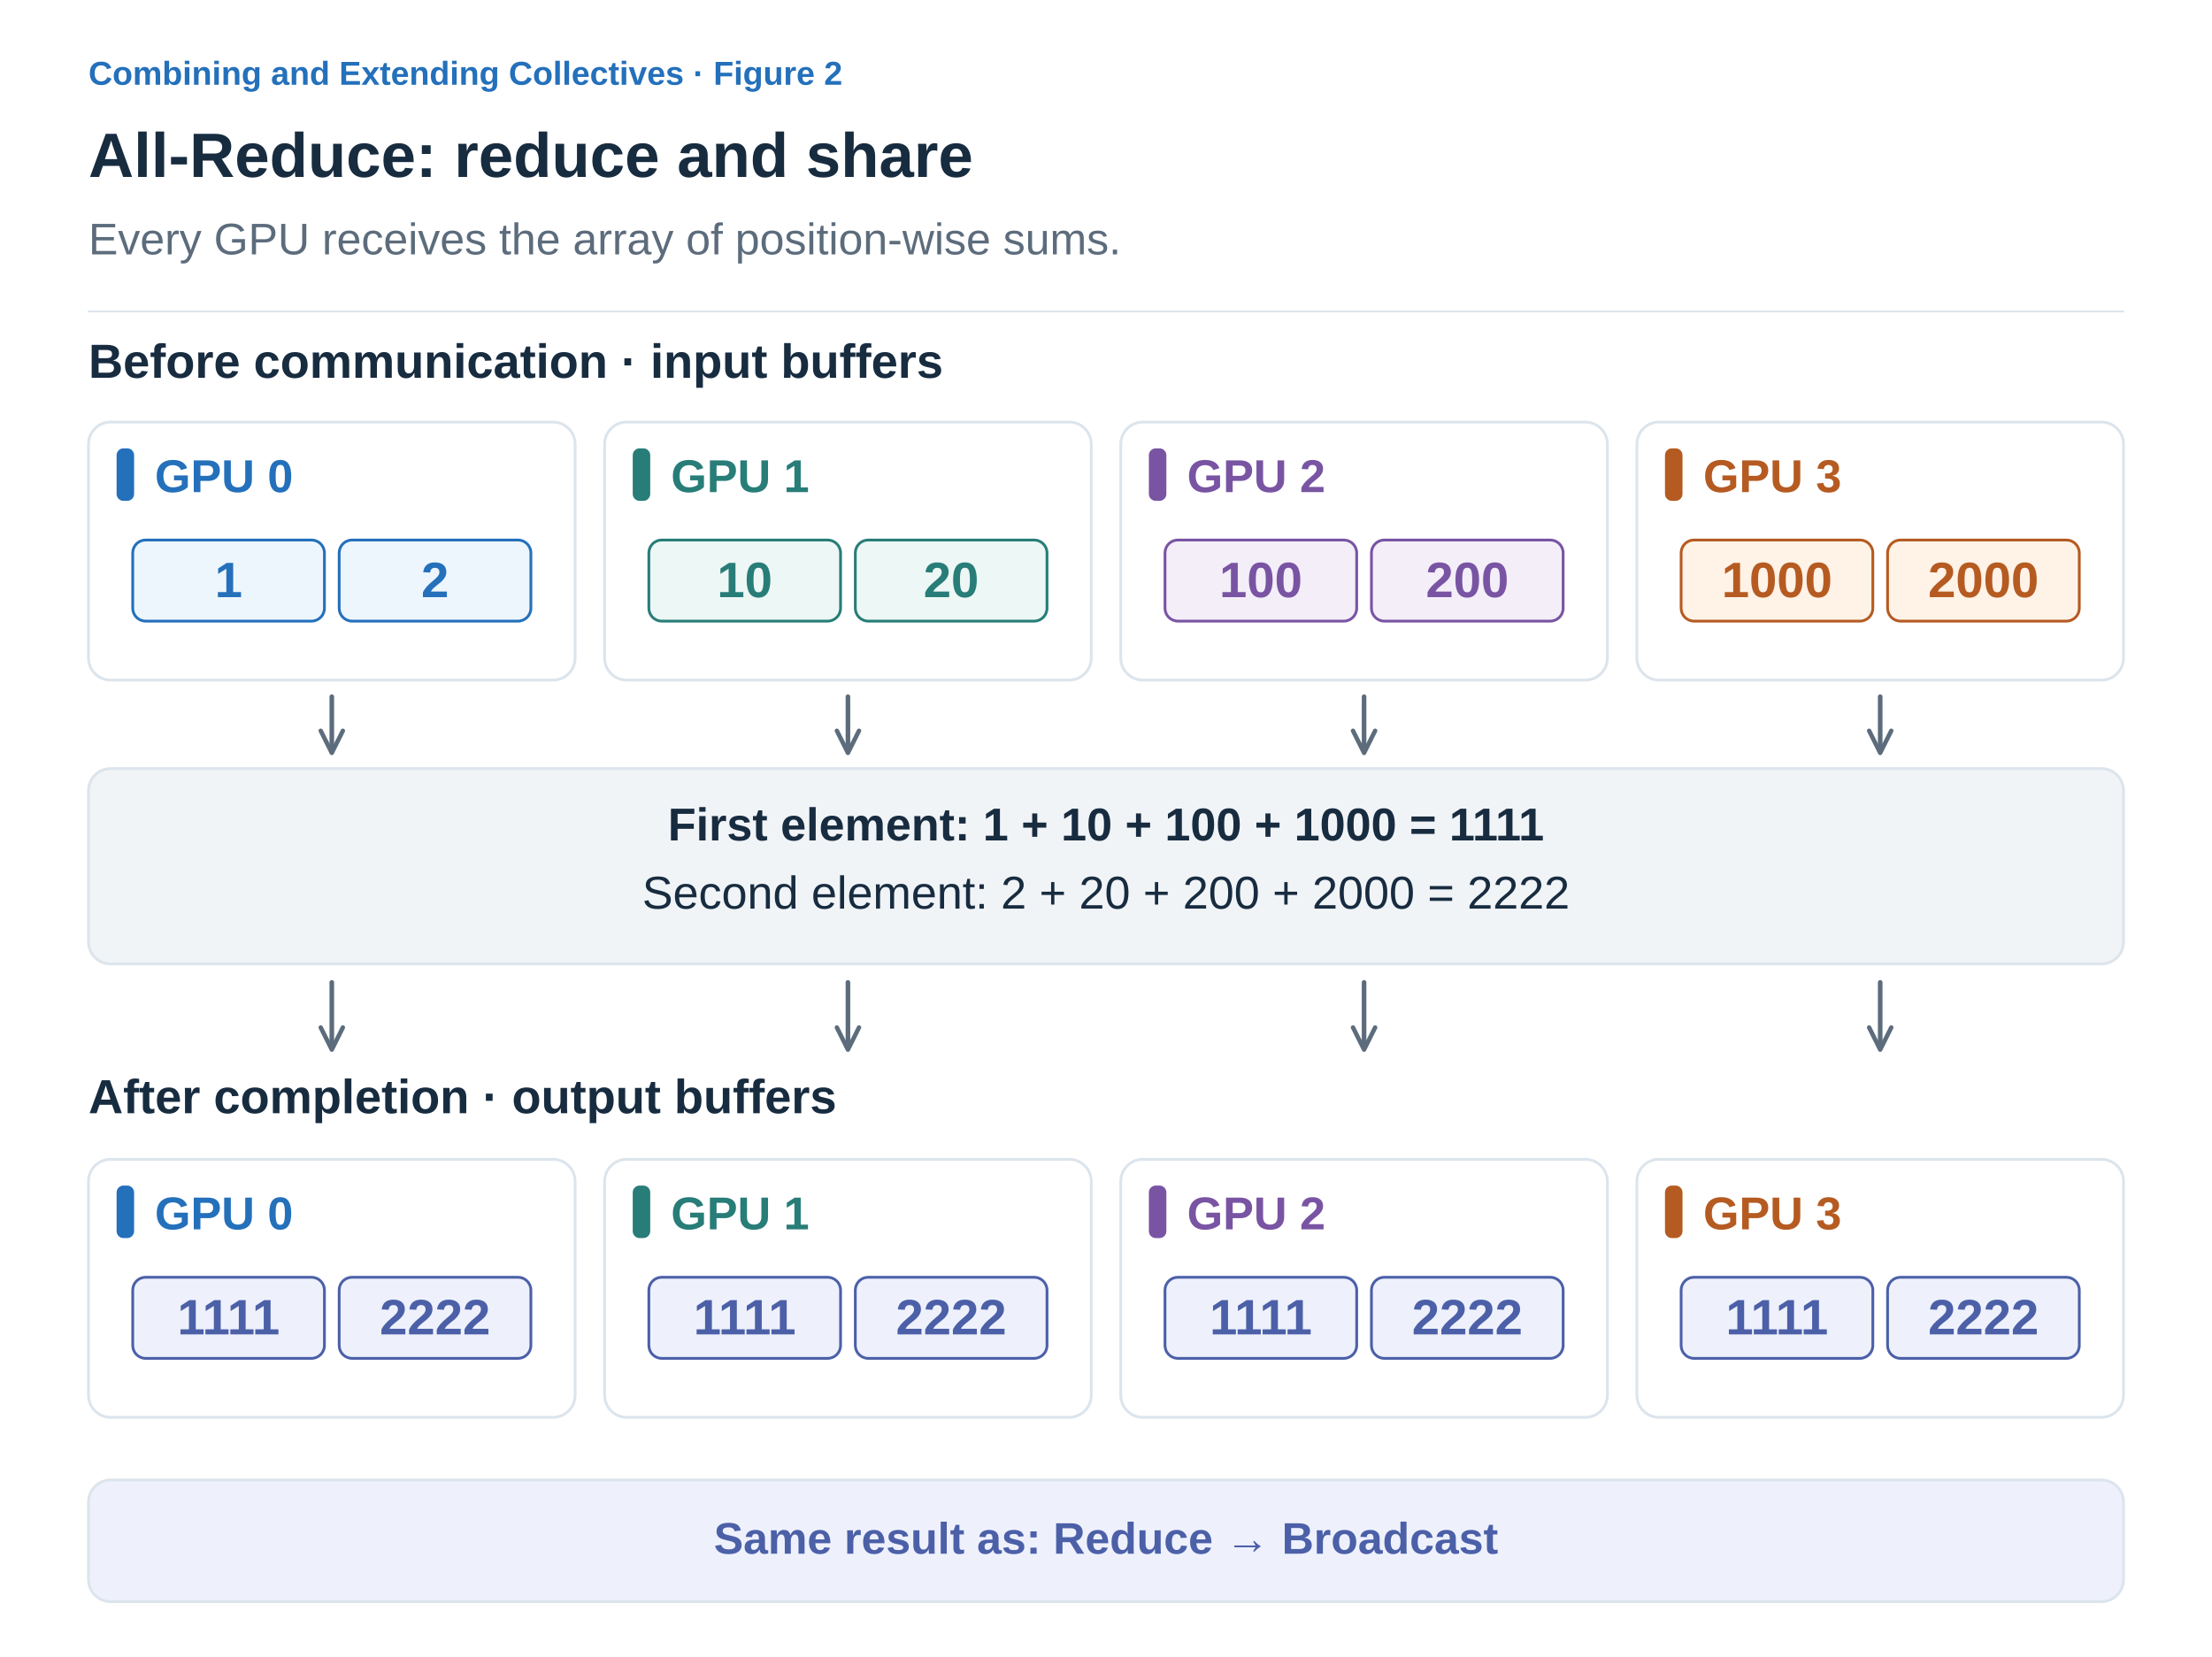
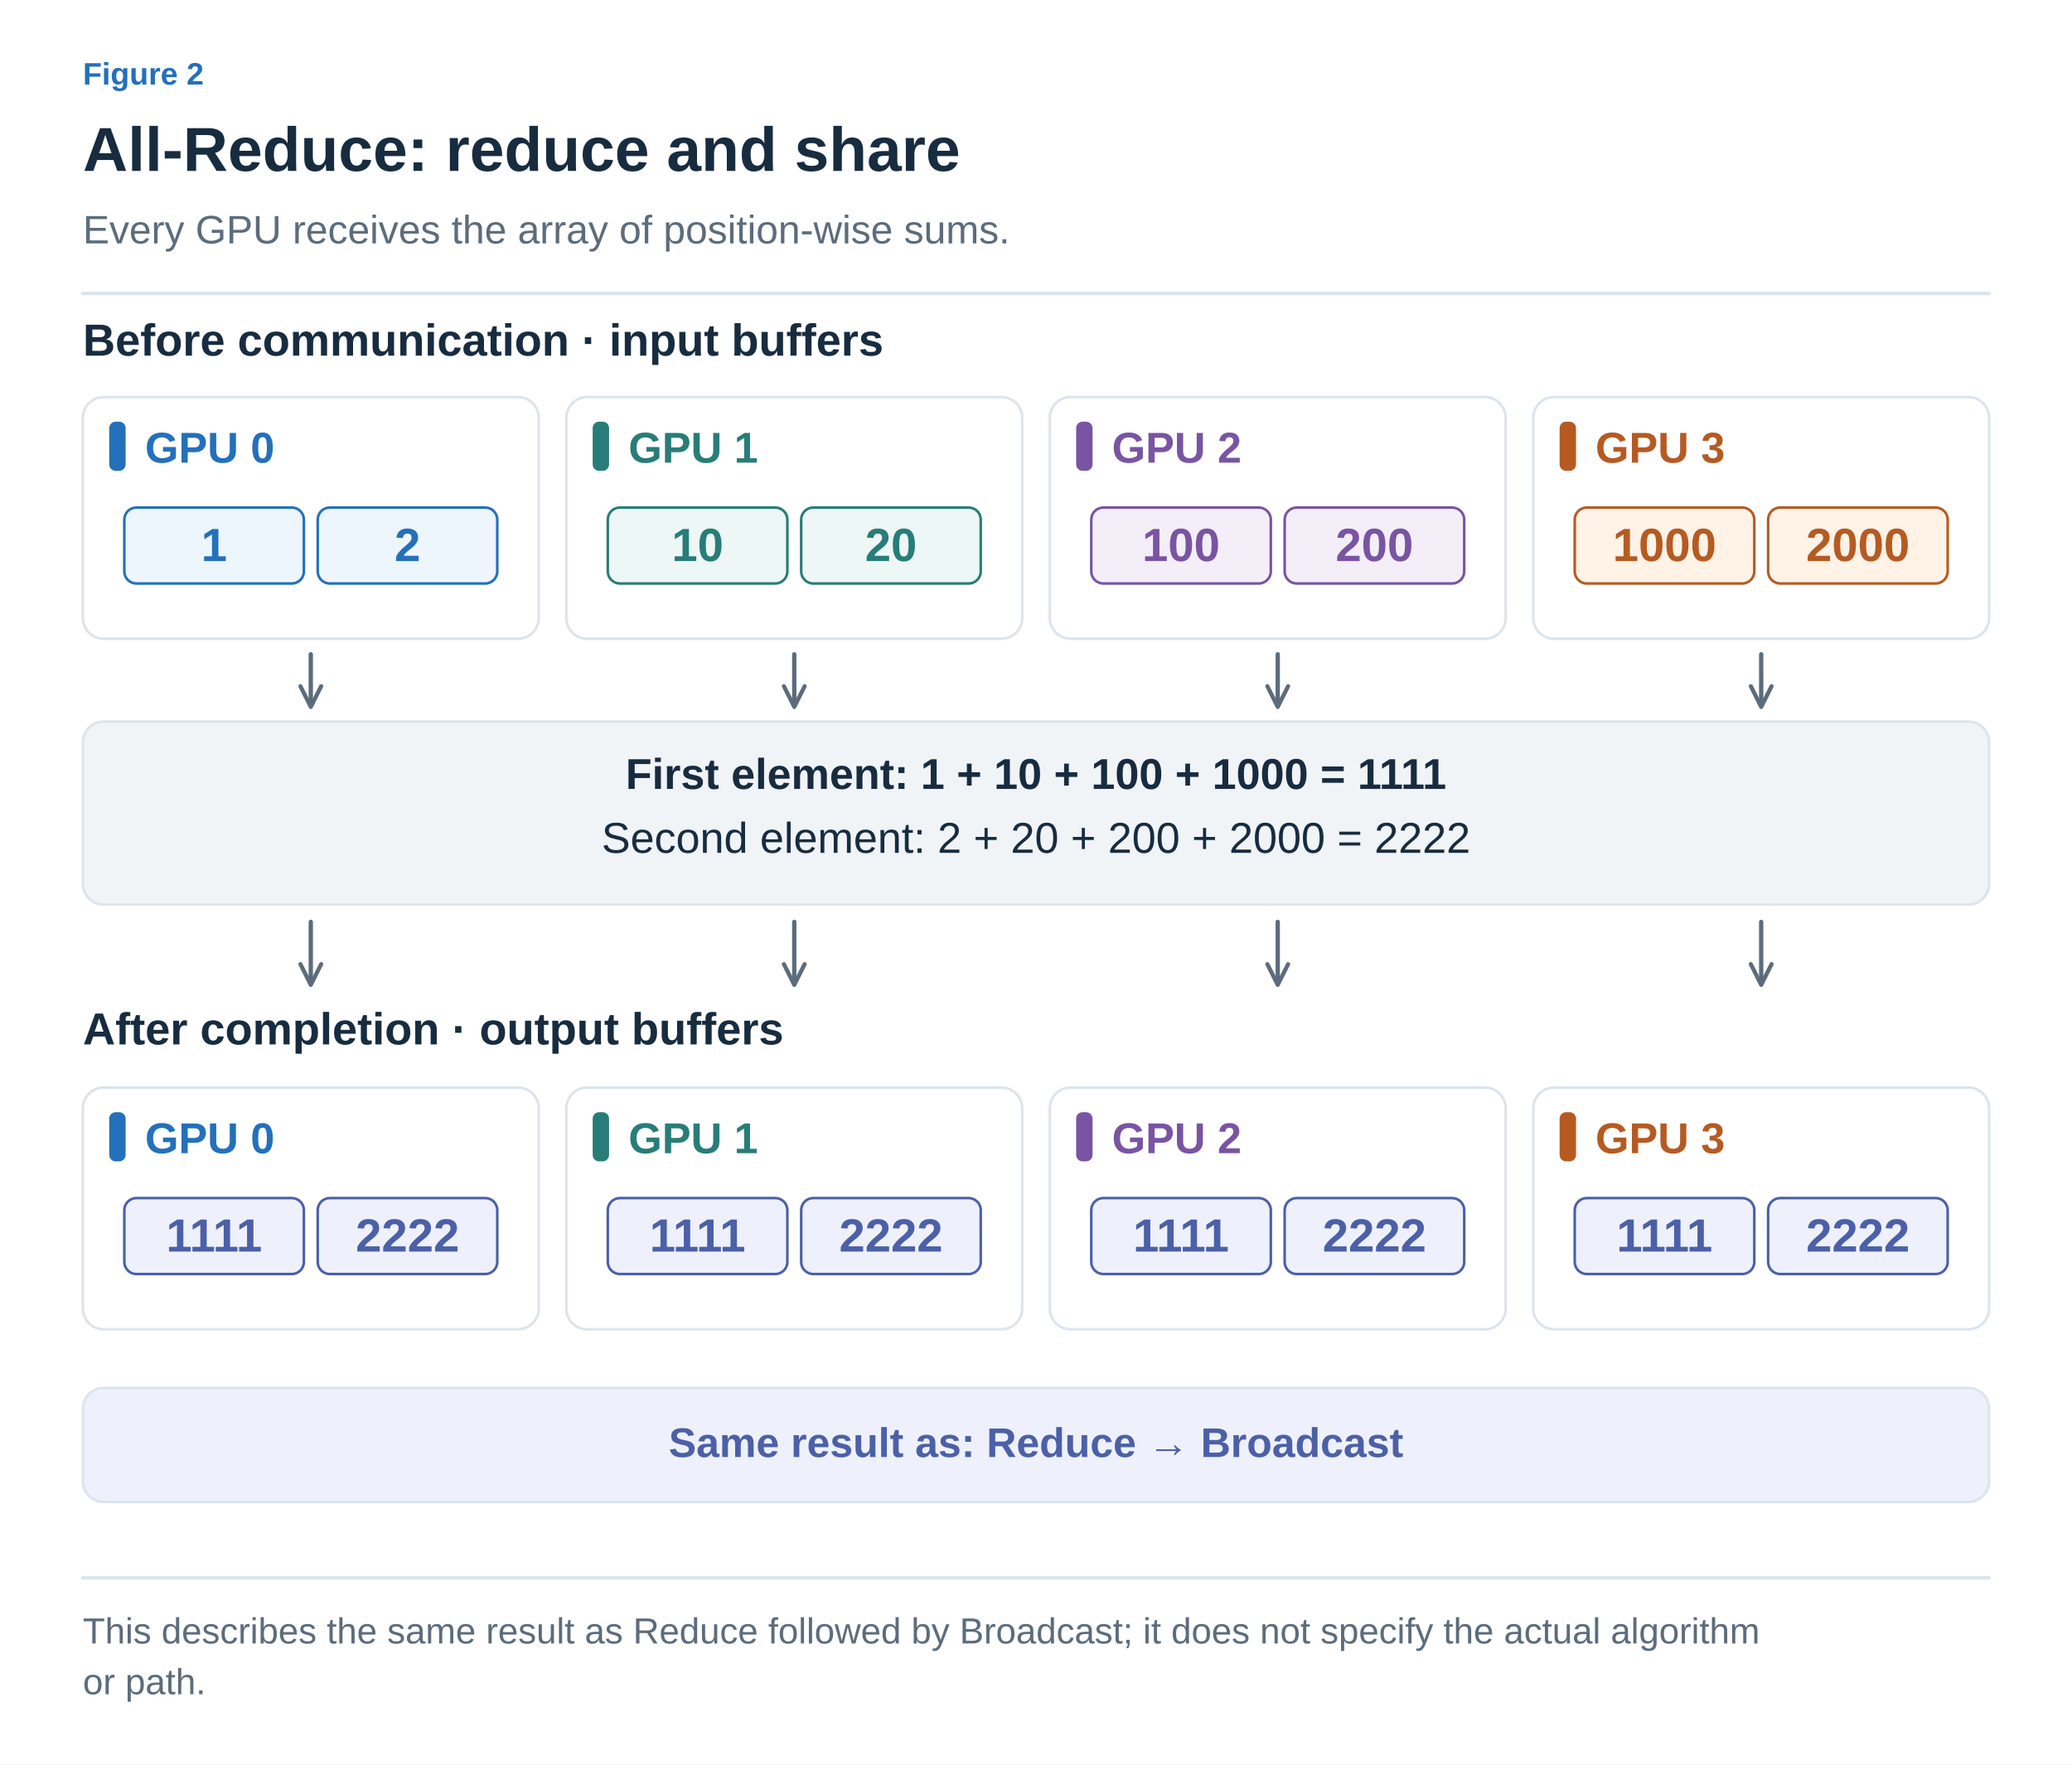
- <svg xmlns="http://www.w3.org/2000/svg" width="1200" height="899" viewBox="0 0 1200 899" role="img" aria-labelledby="title desc">
+ <svg xmlns="http://www.w3.org/2000/svg" width="1200" height="1022" viewBox="0 0 1200 1022" role="img" aria-labelledby="title desc">
  <defs>
-     <marker id="arrow" viewBox="0 0 10 10" refX="8" refY="5" markerWidth="6" markerHeight="6" orient="auto">
+     <marker id="arrow-ink" viewBox="0 0 10 10" refX="8" refY="5" markerWidth="6" markerHeight="6" orient="auto">
+       <path d="M1 1 L9 5 L1 9" fill="none" stroke="#182C40" stroke-width="1.6" />
+     </marker>
+     <marker id="arrow-muted" viewBox="0 0 10 10" refX="8" refY="5" markerWidth="6" markerHeight="6" orient="auto">
      <path d="M1 1 L9 5 L1 9" fill="none" stroke="#5C6C7C" stroke-width="1.6" />
    </marker>
+     <marker id="arrow-line" viewBox="0 0 10 10" refX="8" refY="5" markerWidth="6" markerHeight="6" orient="auto">
+       <path d="M1 1 L9 5 L1 9" fill="none" stroke="#DCE4EC" stroke-width="1.6" />
+     </marker>
+     <marker id="arrow-paper" viewBox="0 0 10 10" refX="8" refY="5" markerWidth="6" markerHeight="6" orient="auto">
+       <path d="M1 1 L9 5 L1 9" fill="none" stroke="#FFFFFF" stroke-width="1.6" />
+     </marker>
+     <marker id="arrow-blue" viewBox="0 0 10 10" refX="8" refY="5" markerWidth="6" markerHeight="6" orient="auto">
+       <path d="M1 1 L9 5 L1 9" fill="none" stroke="#2470BB" stroke-width="1.6" />
+     </marker>
+     <marker id="arrow-teal" viewBox="0 0 10 10" refX="8" refY="5" markerWidth="6" markerHeight="6" orient="auto">
+       <path d="M1 1 L9 5 L1 9" fill="none" stroke="#287D78" stroke-width="1.6" />
+     </marker>
+     <marker id="arrow-orange" viewBox="0 0 10 10" refX="8" refY="5" markerWidth="6" markerHeight="6" orient="auto">
+       <path d="M1 1 L9 5 L1 9" fill="none" stroke="#B55B22" stroke-width="1.6" />
+     </marker>
+     <marker id="arrow-purple" viewBox="0 0 10 10" refX="8" refY="5" markerWidth="6" markerHeight="6" orient="auto">
+       <path d="M1 1 L9 5 L1 9" fill="none" stroke="#7954A3" stroke-width="1.6" />
+     </marker>
+     <marker id="arrow-gray" viewBox="0 0 10 10" refX="8" refY="5" markerWidth="6" markerHeight="6" orient="auto">
+       <path d="M1 1 L9 5 L1 9" fill="none" stroke="#657789" stroke-width="1.6" />
+     </marker>
+     <marker id="arrow-red" viewBox="0 0 10 10" refX="8" refY="5" markerWidth="6" markerHeight="6" orient="auto">
+       <path d="M1 1 L9 5 L1 9" fill="none" stroke="#B34242" stroke-width="1.6" />
+     </marker>
+     <marker id="arrow-indigo" viewBox="0 0 10 10" refX="8" refY="5" markerWidth="6" markerHeight="6" orient="auto">
+       <path d="M1 1 L9 5 L1 9" fill="none" stroke="#4C60A8" stroke-width="1.6" />
+     </marker>
+     <marker id="arrow-slate" viewBox="0 0 10 10" refX="8" refY="5" markerWidth="6" markerHeight="6" orient="auto">
+       <path d="M1 1 L9 5 L1 9" fill="none" stroke="#8191A0" stroke-width="1.6" />
+     </marker>
+     <marker id="arrow-surface" viewBox="0 0 10 10" refX="8" refY="5" markerWidth="6" markerHeight="6" orient="auto">
+       <path d="M1 1 L9 5 L1 9" fill="none" stroke="#F8FAFC" stroke-width="1.6" />
+     </marker>
  </defs>
-   <style>text{font-family:Arial,"Apple SD Gothic Neo","Noto Sans KR",sans-serif}path{stroke-linecap:round;stroke-linejoin:round}</style>
-   <rect width="1200" height="899" fill="white" />
-   <text x="48" y="46" fill="#2470BB" font-size="18" font-weight="600" text-anchor="start">Combining and Extending Collectives · Figure 2</text>
-   <text x="48" y="96" fill="#182C40" font-size="34" font-weight="700" text-anchor="start">All-Reduce: reduce and share</text>
-   <text x="48" y="138" fill="#5C6C7C" font-size="24" font-weight="400" text-anchor="start">Every GPU receives the array of position-wise sums.</text>
-   <path d="M48,169 H1152" stroke="#DCE4EC" />
-   <text x="48" y="205" fill="#182C40" font-size="26" font-weight="700" text-anchor="start">Before communication · input buffers</text>
-   <rect x="48" y="229" width="264" height="140" rx="12" fill="white" stroke="#DCE4EC" stroke-width="1.5" />
-   <rect x="64" y="244" width="8" height="27" rx="3" fill="#2470BB" stroke="#2470BB" stroke-width="1.5" />
-   <text x="84" y="267" fill="#2470BB" font-size="25" font-weight="700" text-anchor="start">GPU 0</text>
-   <rect x="72" y="293" width="104" height="44" rx="7" fill="#EDF5FD" stroke="#2470BB" stroke-width="1.5" />
-   <text x="124.0" y="324" fill="#2470BB" font-size="27" font-weight="600" text-anchor="middle">1</text>
-   <rect x="184" y="293" width="104" height="44" rx="7" fill="#EDF5FD" stroke="#2470BB" stroke-width="1.5" />
-   <text x="236.0" y="324" fill="#2470BB" font-size="27" font-weight="600" text-anchor="middle">2</text>
-   <path d="M180,378 V407" fill="none" stroke="#5C6C7C" stroke-width="2.5" marker-end="url(#arrow)" />
-   <rect x="328" y="229" width="264" height="140" rx="12" fill="white" stroke="#DCE4EC" stroke-width="1.5" />
-   <rect x="344" y="244" width="8" height="27" rx="3" fill="#287D78" stroke="#287D78" stroke-width="1.5" />
-   <text x="364" y="267" fill="#287D78" font-size="25" font-weight="700" text-anchor="start">GPU 1</text>
-   <rect x="352" y="293" width="104" height="44" rx="7" fill="#EDF7F5" stroke="#287D78" stroke-width="1.5" />
-   <text x="404.0" y="324" fill="#287D78" font-size="27" font-weight="600" text-anchor="middle">10</text>
-   <rect x="464" y="293" width="104" height="44" rx="7" fill="#EDF7F5" stroke="#287D78" stroke-width="1.5" />
-   <text x="516.0" y="324" fill="#287D78" font-size="27" font-weight="600" text-anchor="middle">20</text>
-   <path d="M460,378 V407" fill="none" stroke="#5C6C7C" stroke-width="2.5" marker-end="url(#arrow)" />
-   <rect x="608" y="229" width="264" height="140" rx="12" fill="white" stroke="#DCE4EC" stroke-width="1.5" />
-   <rect x="624" y="244" width="8" height="27" rx="3" fill="#7954A3" stroke="#7954A3" stroke-width="1.5" />
-   <text x="644" y="267" fill="#7954A3" font-size="25" font-weight="700" text-anchor="start">GPU 2</text>
-   <rect x="632" y="293" width="104" height="44" rx="7" fill="#F3EEF8" stroke="#7954A3" stroke-width="1.5" />
-   <text x="684.0" y="324" fill="#7954A3" font-size="27" font-weight="600" text-anchor="middle">100</text>
-   <rect x="744" y="293" width="104" height="44" rx="7" fill="#F3EEF8" stroke="#7954A3" stroke-width="1.5" />
-   <text x="796.0" y="324" fill="#7954A3" font-size="27" font-weight="600" text-anchor="middle">200</text>
-   <path d="M740,378 V407" fill="none" stroke="#5C6C7C" stroke-width="2.5" marker-end="url(#arrow)" />
-   <rect x="888" y="229" width="264" height="140" rx="12" fill="white" stroke="#DCE4EC" stroke-width="1.5" />
-   <rect x="904" y="244" width="8" height="27" rx="3" fill="#B55B22" stroke="#B55B22" stroke-width="1.5" />
-   <text x="924" y="267" fill="#B55B22" font-size="25" font-weight="700" text-anchor="start">GPU 3</text>
-   <rect x="912" y="293" width="104" height="44" rx="7" fill="#FFF2E6" stroke="#B55B22" stroke-width="1.5" />
-   <text x="964.0" y="324" fill="#B55B22" font-size="27" font-weight="600" text-anchor="middle">1000</text>
-   <rect x="1024" y="293" width="104" height="44" rx="7" fill="#FFF2E6" stroke="#B55B22" stroke-width="1.5" />
-   <text x="1076.0" y="324" fill="#B55B22" font-size="27" font-weight="600" text-anchor="middle">2000</text>
-   <path d="M1020,378 V407" fill="none" stroke="#5C6C7C" stroke-width="2.5" marker-end="url(#arrow)" />
-   <rect x="48" y="417" width="1104" height="106" rx="12" fill="#F1F4F7" stroke="#DCE4EC" stroke-width="1.5" />
-   <text x="600" y="456" fill="#182C40" font-size="25" font-weight="600" text-anchor="middle">First element: 1 + 10 + 100 + 1000 = 1111</text>
-   <text x="600" y="493" fill="#182C40" font-size="25" font-weight="400" text-anchor="middle">Second element: 2 + 20 + 200 + 2000 = 2222</text>
-   <path d="M180,533 V568" fill="none" stroke="#5C6C7C" stroke-width="2.5" marker-end="url(#arrow)" />
-   <path d="M460,533 V568" fill="none" stroke="#5C6C7C" stroke-width="2.5" marker-end="url(#arrow)" />
-   <path d="M740,533 V568" fill="none" stroke="#5C6C7C" stroke-width="2.5" marker-end="url(#arrow)" />
-   <path d="M1020,533 V568" fill="none" stroke="#5C6C7C" stroke-width="2.5" marker-end="url(#arrow)" />
-   <text x="48" y="604" fill="#182C40" font-size="26" font-weight="700" text-anchor="start">After completion · output buffers</text>
-   <rect x="48" y="629" width="264" height="140" rx="12" fill="white" stroke="#DCE4EC" stroke-width="1.5" />
-   <rect x="64" y="644" width="8" height="27" rx="3" fill="#2470BB" stroke="#2470BB" stroke-width="1.5" />
-   <text x="84" y="667" fill="#2470BB" font-size="25" font-weight="700" text-anchor="start">GPU 0</text>
-   <rect x="72" y="693" width="104" height="44" rx="7" fill="#EEF1FC" stroke="#4C60A8" stroke-width="1.5" />
-   <text x="124.0" y="724" fill="#4C60A8" font-size="27" font-weight="600" text-anchor="middle">1111</text>
-   <rect x="184" y="693" width="104" height="44" rx="7" fill="#EEF1FC" stroke="#4C60A8" stroke-width="1.5" />
-   <text x="236.0" y="724" fill="#4C60A8" font-size="27" font-weight="600" text-anchor="middle">2222</text>
-   <rect x="328" y="629" width="264" height="140" rx="12" fill="white" stroke="#DCE4EC" stroke-width="1.5" />
-   <rect x="344" y="644" width="8" height="27" rx="3" fill="#287D78" stroke="#287D78" stroke-width="1.5" />
-   <text x="364" y="667" fill="#287D78" font-size="25" font-weight="700" text-anchor="start">GPU 1</text>
-   <rect x="352" y="693" width="104" height="44" rx="7" fill="#EEF1FC" stroke="#4C60A8" stroke-width="1.5" />
-   <text x="404.0" y="724" fill="#4C60A8" font-size="27" font-weight="600" text-anchor="middle">1111</text>
-   <rect x="464" y="693" width="104" height="44" rx="7" fill="#EEF1FC" stroke="#4C60A8" stroke-width="1.5" />
-   <text x="516.0" y="724" fill="#4C60A8" font-size="27" font-weight="600" text-anchor="middle">2222</text>
-   <rect x="608" y="629" width="264" height="140" rx="12" fill="white" stroke="#DCE4EC" stroke-width="1.5" />
-   <rect x="624" y="644" width="8" height="27" rx="3" fill="#7954A3" stroke="#7954A3" stroke-width="1.5" />
-   <text x="644" y="667" fill="#7954A3" font-size="25" font-weight="700" text-anchor="start">GPU 2</text>
-   <rect x="632" y="693" width="104" height="44" rx="7" fill="#EEF1FC" stroke="#4C60A8" stroke-width="1.5" />
-   <text x="684.0" y="724" fill="#4C60A8" font-size="27" font-weight="600" text-anchor="middle">1111</text>
-   <rect x="744" y="693" width="104" height="44" rx="7" fill="#EEF1FC" stroke="#4C60A8" stroke-width="1.5" />
-   <text x="796.0" y="724" fill="#4C60A8" font-size="27" font-weight="600" text-anchor="middle">2222</text>
-   <rect x="888" y="629" width="264" height="140" rx="12" fill="white" stroke="#DCE4EC" stroke-width="1.5" />
-   <rect x="904" y="644" width="8" height="27" rx="3" fill="#B55B22" stroke="#B55B22" stroke-width="1.5" />
-   <text x="924" y="667" fill="#B55B22" font-size="25" font-weight="700" text-anchor="start">GPU 3</text>
-   <rect x="912" y="693" width="104" height="44" rx="7" fill="#EEF1FC" stroke="#4C60A8" stroke-width="1.5" />
-   <text x="964.0" y="724" fill="#4C60A8" font-size="27" font-weight="600" text-anchor="middle">1111</text>
-   <rect x="1024" y="693" width="104" height="44" rx="7" fill="#EEF1FC" stroke="#4C60A8" stroke-width="1.5" />
-   <text x="1076.0" y="724" fill="#4C60A8" font-size="27" font-weight="600" text-anchor="middle">2222</text>
-   <rect x="48" y="803" width="1104" height="66" rx="12" fill="#EEF1FC" stroke="#DCE4EC" stroke-width="1.5" />
-   <text x="600" y="843" fill="#4C60A8" font-size="24" font-weight="600" text-anchor="middle">Same result as: Reduce → Broadcast</text>
+   <style>text{font-family:Arial,"Apple SD Gothic Neo","Noto Sans KR",sans-serif}text[font-family]{font-family:Menlo,Consolas,monospace}path{stroke-linecap:round;stroke-linejoin:round}</style>
+   <rect width="100%" height="100%" fill="white" />
+   <text x="48" y="49" fill="#2470BB" font-size="18" font-weight="600" text-anchor="start" data-max-width="1104">Figure 2</text>
+   <text x="48" y="99" fill="#182C40" font-size="36" font-weight="700" text-anchor="start" data-max-width="1104">All-Reduce: reduce and share</text>
+   <text x="48" y="141" fill="#5C6C7C" font-size="23" font-weight="400" text-anchor="start" data-max-width="1104">Every GPU receives the array of position-wise sums.</text>
+   <path d="M48,170 H1152" stroke="#DCE4EC" stroke-width="2" />
+   <g transform="translate(48 206) scale(1)" data-panel="1">
+     <g transform="translate(-48 -205)">
+       <text x="48" y="205" fill="#182C40" font-size="26" font-weight="700" text-anchor="start">Before communication · input buffers</text>
+       <rect x="48" y="229" width="264" height="140" rx="12" fill="white" stroke="#DCE4EC" stroke-width="1.5" />
+       <rect x="64" y="244" width="8" height="27" rx="3" fill="#2470BB" stroke="#2470BB" stroke-width="1.5" />
+       <text x="84" y="267" fill="#2470BB" font-size="25" font-weight="700" text-anchor="start">GPU 0</text>
+       <rect x="72" y="293" width="104" height="44" rx="7" fill="#EDF5FD" stroke="#2470BB" stroke-width="1.5" />
+       <text x="124" y="324" fill="#2470BB" font-size="27" font-weight="600" text-anchor="middle">1</text>
+       <rect x="184" y="293" width="104" height="44" rx="7" fill="#EDF5FD" stroke="#2470BB" stroke-width="1.5" />
+       <text x="236" y="324" fill="#2470BB" font-size="27" font-weight="600" text-anchor="middle">2</text>
+       <path d="M180,378 V407" fill="none" stroke="#5C6C7C" stroke-width="2.5" marker-end="url(#arrow-muted)" />
+       <rect x="328" y="229" width="264" height="140" rx="12" fill="white" stroke="#DCE4EC" stroke-width="1.5" />
+       <rect x="344" y="244" width="8" height="27" rx="3" fill="#287D78" stroke="#287D78" stroke-width="1.5" />
+       <text x="364" y="267" fill="#287D78" font-size="25" font-weight="700" text-anchor="start">GPU 1</text>
+       <rect x="352" y="293" width="104" height="44" rx="7" fill="#EDF7F5" stroke="#287D78" stroke-width="1.5" />
+       <text x="404" y="324" fill="#287D78" font-size="27" font-weight="600" text-anchor="middle">10</text>
+       <rect x="464" y="293" width="104" height="44" rx="7" fill="#EDF7F5" stroke="#287D78" stroke-width="1.5" />
+       <text x="516" y="324" fill="#287D78" font-size="27" font-weight="600" text-anchor="middle">20</text>
+       <path d="M460,378 V407" fill="none" stroke="#5C6C7C" stroke-width="2.5" marker-end="url(#arrow-muted)" />
+       <rect x="608" y="229" width="264" height="140" rx="12" fill="white" stroke="#DCE4EC" stroke-width="1.5" />
+       <rect x="624" y="244" width="8" height="27" rx="3" fill="#7954A3" stroke="#7954A3" stroke-width="1.5" />
+       <text x="644" y="267" fill="#7954A3" font-size="25" font-weight="700" text-anchor="start">GPU 2</text>
+       <rect x="632" y="293" width="104" height="44" rx="7" fill="#F3EEF8" stroke="#7954A3" stroke-width="1.5" />
+       <text x="684" y="324" fill="#7954A3" font-size="27" font-weight="600" text-anchor="middle">100</text>
+       <rect x="744" y="293" width="104" height="44" rx="7" fill="#F3EEF8" stroke="#7954A3" stroke-width="1.5" />
+       <text x="796" y="324" fill="#7954A3" font-size="27" font-weight="600" text-anchor="middle">200</text>
+       <path d="M740,378 V407" fill="none" stroke="#5C6C7C" stroke-width="2.5" marker-end="url(#arrow-muted)" />
+       <rect x="888" y="229" width="264" height="140" rx="12" fill="white" stroke="#DCE4EC" stroke-width="1.5" />
+       <rect x="904" y="244" width="8" height="27" rx="3" fill="#B55B22" stroke="#B55B22" stroke-width="1.5" />
+       <text x="924" y="267" fill="#B55B22" font-size="25" font-weight="700" text-anchor="start">GPU 3</text>
+       <rect x="912" y="293" width="104" height="44" rx="7" fill="#FFF2E6" stroke="#B55B22" stroke-width="1.5" />
+       <text x="964" y="324" fill="#B55B22" font-size="27" font-weight="600" text-anchor="middle">1000</text>
+       <rect x="1024" y="293" width="104" height="44" rx="7" fill="#FFF2E6" stroke="#B55B22" stroke-width="1.5" />
+       <text x="1076" y="324" fill="#B55B22" font-size="27" font-weight="600" text-anchor="middle">2000</text>
+       <path d="M1020,378 V407" fill="none" stroke="#5C6C7C" stroke-width="2.5" marker-end="url(#arrow-muted)" />
+       <rect x="48" y="417" width="1104" height="106" rx="12" fill="#F1F4F7" stroke="#DCE4EC" stroke-width="1.5" />
+       <text x="600" y="456" fill="#182C40" font-size="25" font-weight="600" text-anchor="middle">First element: 1 + 10 + 100 + 1000 = 1111</text>
+       <text x="600" y="493" fill="#182C40" font-size="25" font-weight="400" text-anchor="middle">Second element: 2 + 20 + 200 + 2000 = 2222</text>
+       <path d="M180,533 V568" fill="none" stroke="#5C6C7C" stroke-width="2.5" marker-end="url(#arrow-muted)" />
+       <path d="M460,533 V568" fill="none" stroke="#5C6C7C" stroke-width="2.5" marker-end="url(#arrow-muted)" />
+       <path d="M740,533 V568" fill="none" stroke="#5C6C7C" stroke-width="2.5" marker-end="url(#arrow-muted)" />
+       <path d="M1020,533 V568" fill="none" stroke="#5C6C7C" stroke-width="2.5" marker-end="url(#arrow-muted)" />
+       <text x="48" y="604" fill="#182C40" font-size="26" font-weight="700" text-anchor="start">After completion · output buffers</text>
+       <rect x="48" y="629" width="264" height="140" rx="12" fill="white" stroke="#DCE4EC" stroke-width="1.5" />
+       <rect x="64" y="644" width="8" height="27" rx="3" fill="#2470BB" stroke="#2470BB" stroke-width="1.5" />
+       <text x="84" y="667" fill="#2470BB" font-size="25" font-weight="700" text-anchor="start">GPU 0</text>
+       <rect x="72" y="693" width="104" height="44" rx="7" fill="#EEF1FC" stroke="#4C60A8" stroke-width="1.5" />
+       <text x="124" y="724" fill="#4C60A8" font-size="27" font-weight="600" text-anchor="middle">1111</text>
+       <rect x="184" y="693" width="104" height="44" rx="7" fill="#EEF1FC" stroke="#4C60A8" stroke-width="1.5" />
+       <text x="236" y="724" fill="#4C60A8" font-size="27" font-weight="600" text-anchor="middle">2222</text>
+       <rect x="328" y="629" width="264" height="140" rx="12" fill="white" stroke="#DCE4EC" stroke-width="1.5" />
+       <rect x="344" y="644" width="8" height="27" rx="3" fill="#287D78" stroke="#287D78" stroke-width="1.5" />
+       <text x="364" y="667" fill="#287D78" font-size="25" font-weight="700" text-anchor="start">GPU 1</text>
+       <rect x="352" y="693" width="104" height="44" rx="7" fill="#EEF1FC" stroke="#4C60A8" stroke-width="1.5" />
+       <text x="404" y="724" fill="#4C60A8" font-size="27" font-weight="600" text-anchor="middle">1111</text>
+       <rect x="464" y="693" width="104" height="44" rx="7" fill="#EEF1FC" stroke="#4C60A8" stroke-width="1.5" />
+       <text x="516" y="724" fill="#4C60A8" font-size="27" font-weight="600" text-anchor="middle">2222</text>
+       <rect x="608" y="629" width="264" height="140" rx="12" fill="white" stroke="#DCE4EC" stroke-width="1.5" />
+       <rect x="624" y="644" width="8" height="27" rx="3" fill="#7954A3" stroke="#7954A3" stroke-width="1.5" />
+       <text x="644" y="667" fill="#7954A3" font-size="25" font-weight="700" text-anchor="start">GPU 2</text>
+       <rect x="632" y="693" width="104" height="44" rx="7" fill="#EEF1FC" stroke="#4C60A8" stroke-width="1.5" />
+       <text x="684" y="724" fill="#4C60A8" font-size="27" font-weight="600" text-anchor="middle">1111</text>
+       <rect x="744" y="693" width="104" height="44" rx="7" fill="#EEF1FC" stroke="#4C60A8" stroke-width="1.5" />
+       <text x="796" y="724" fill="#4C60A8" font-size="27" font-weight="600" text-anchor="middle">2222</text>
+       <rect x="888" y="629" width="264" height="140" rx="12" fill="white" stroke="#DCE4EC" stroke-width="1.5" />
+       <rect x="904" y="644" width="8" height="27" rx="3" fill="#B55B22" stroke="#B55B22" stroke-width="1.5" />
+       <text x="924" y="667" fill="#B55B22" font-size="25" font-weight="700" text-anchor="start">GPU 3</text>
+       <rect x="912" y="693" width="104" height="44" rx="7" fill="#EEF1FC" stroke="#4C60A8" stroke-width="1.5" />
+       <text x="964" y="724" fill="#4C60A8" font-size="27" font-weight="600" text-anchor="middle">1111</text>
+       <rect x="1024" y="693" width="104" height="44" rx="7" fill="#EEF1FC" stroke="#4C60A8" stroke-width="1.5" />
+       <text x="1076" y="724" fill="#4C60A8" font-size="27" font-weight="600" text-anchor="middle">2222</text>
+       <rect x="48" y="803" width="1104" height="66" rx="12" fill="#EEF1FC" stroke="#DCE4EC" stroke-width="1.5" />
+       <text x="600" y="843" fill="#4C60A8" font-size="24" font-weight="600" text-anchor="middle">Same result as: Reduce → Broadcast</text>
+     </g>
+   </g>
+   <path d="M48,914 H1152" stroke="#DCE4EC" stroke-width="2" />
+   <text x="48" y="952" fill="#5C6C7C" font-size="21" font-weight="400" text-anchor="start" data-max-width="1104">This describes the same result as Reduce followed by Broadcast; it does not specify the actual algorithm</text>
+   <text x="48" y="981.4" fill="#5C6C7C" font-size="21" font-weight="400" text-anchor="start" data-max-width="1104">or path.</text>
</svg>
